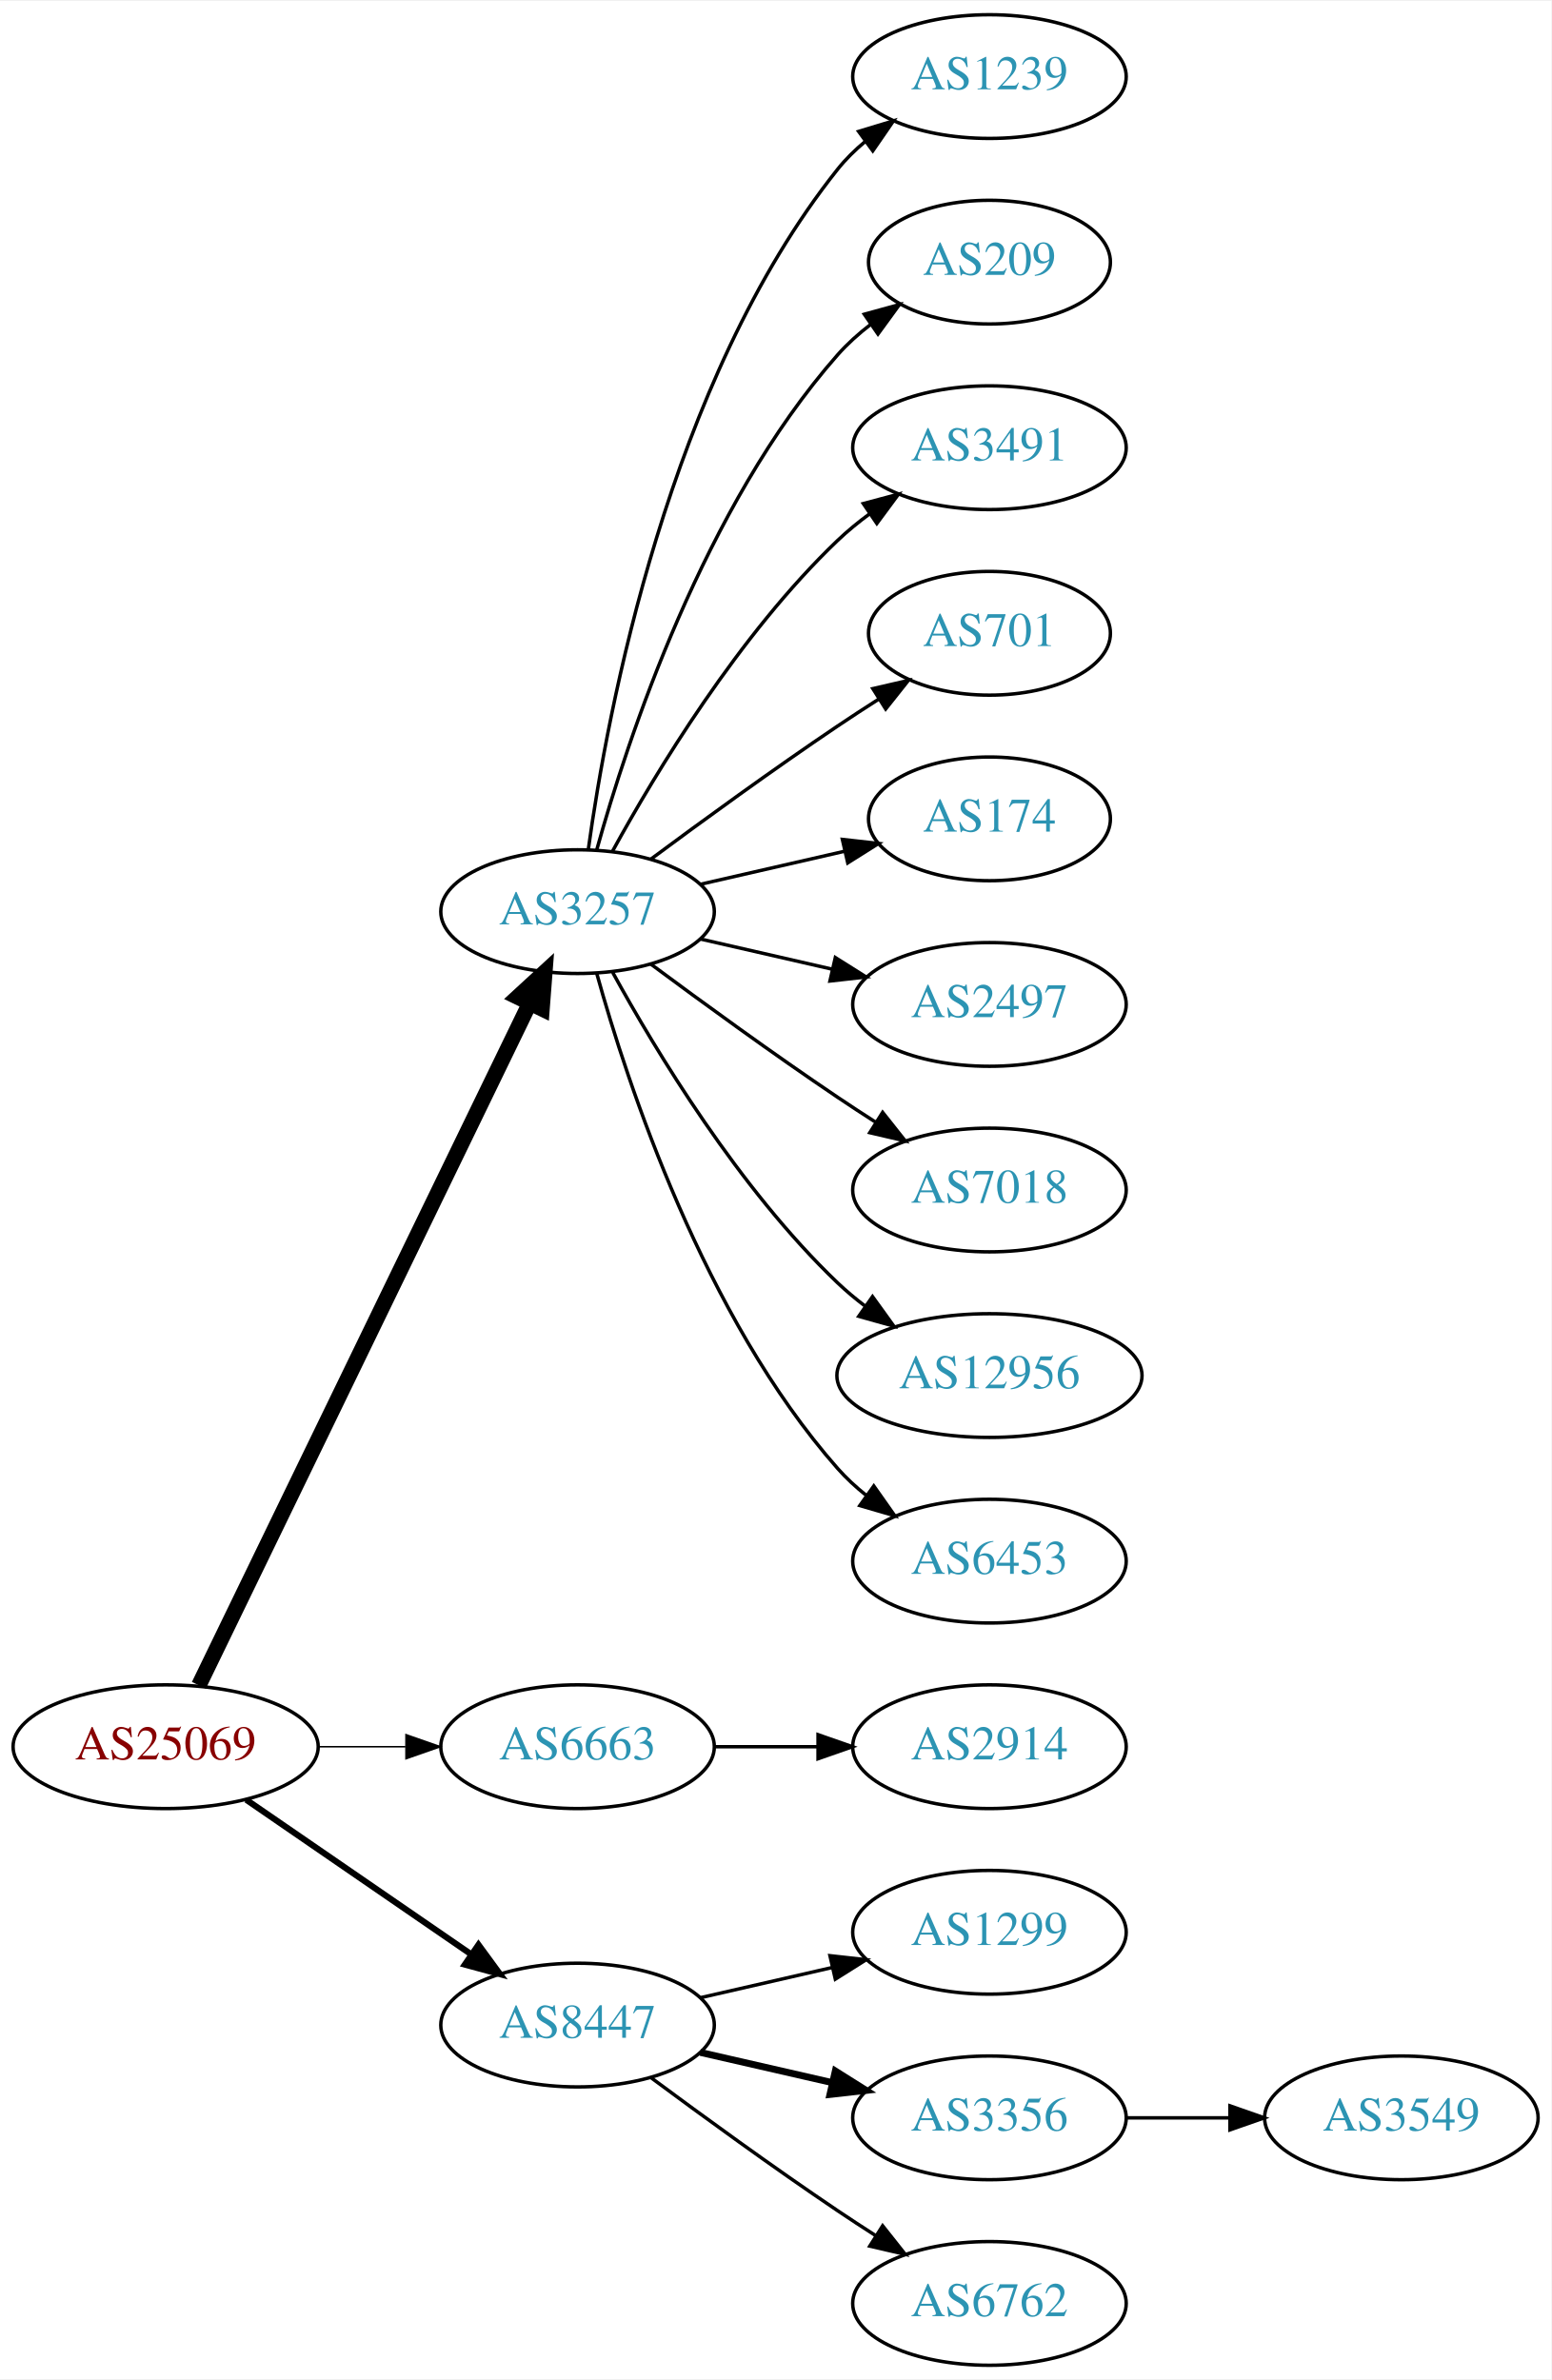
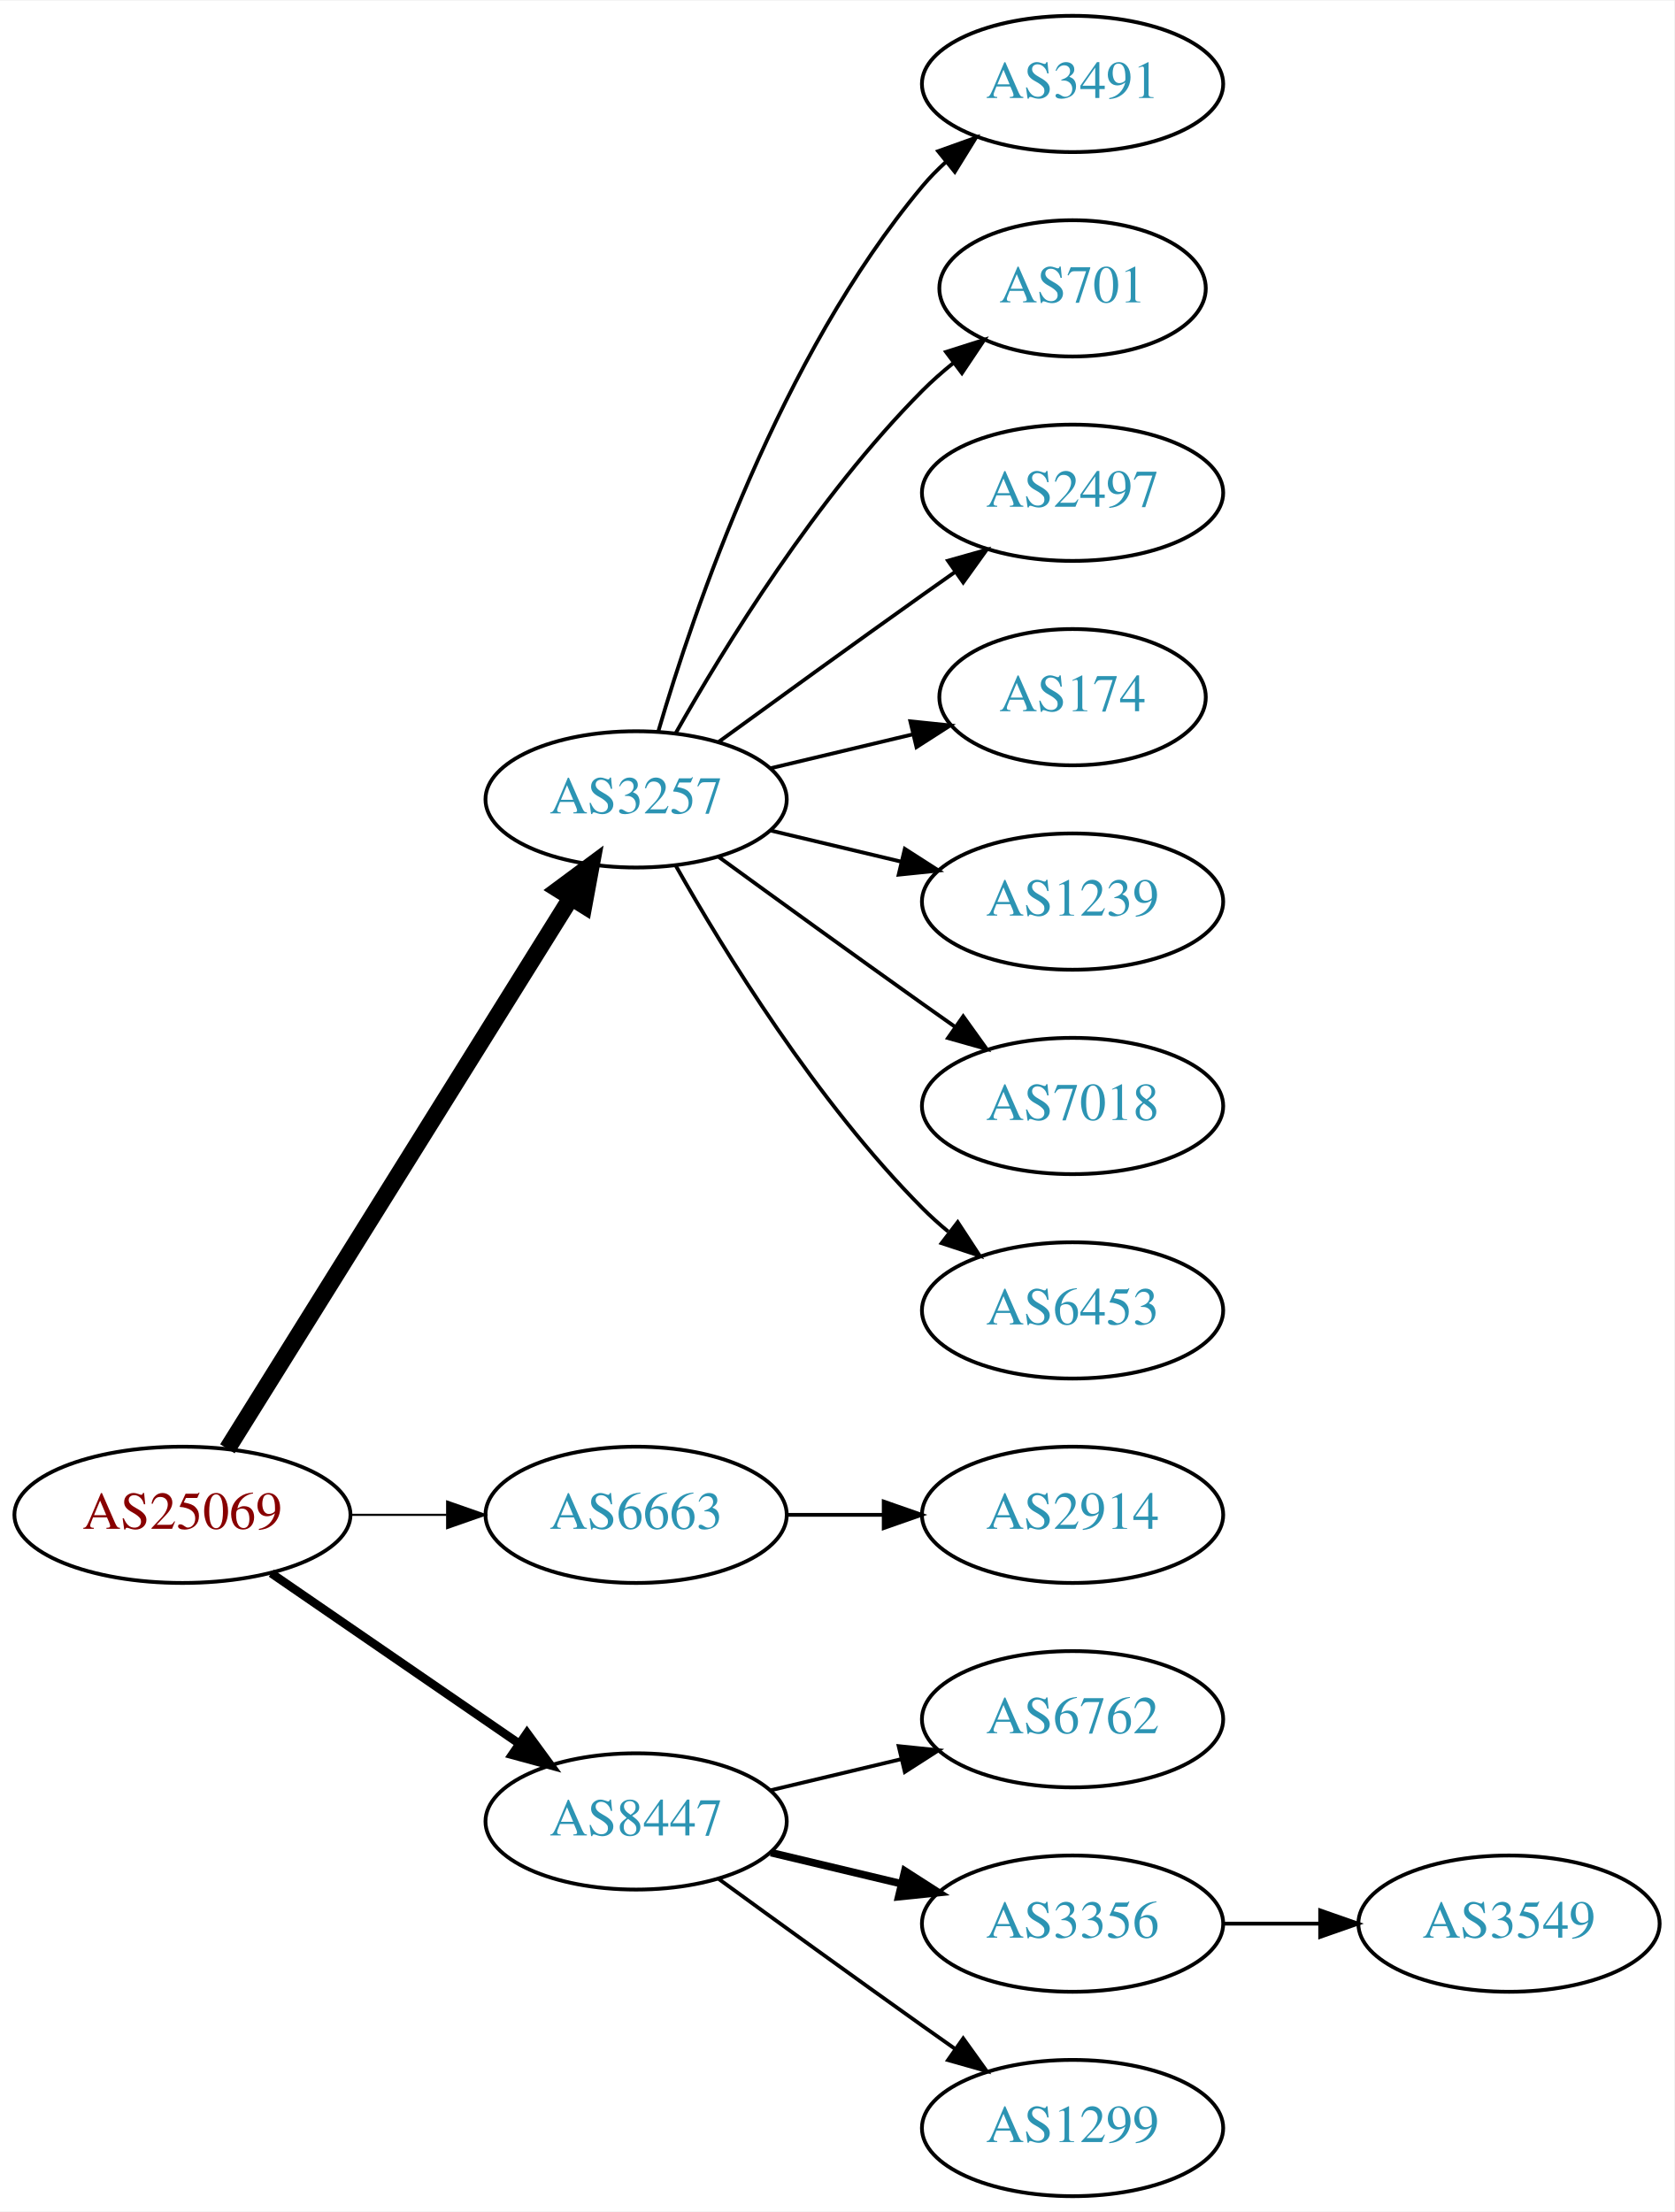
- <svg xmlns="http://www.w3.org/2000/svg" xmlns:xlink="http://www.w3.org/1999/xlink" width="451pt" height="692pt" viewBox="0.00 0.00 451.37 692.00">
-   <g id="graph0" class="graph" transform="scale(1 1) rotate(0) translate(4 688)">
-     <polygon fill="white" stroke="none" points="-4,4 -4,-688 447.37,-688 447.37,4 -4,4" />
+ <svg xmlns="http://www.w3.org/2000/svg" xmlns:xlink="http://www.w3.org/1999/xlink" width="442pt" height="584pt" viewBox="0.00 0.00 442.27 584.00">
+   <g id="graph0" class="graph" transform="scale(1 1) rotate(0) translate(4 580)">
+     <polygon fill="white" stroke="none" points="-4,4 -4,-580 438.271,-580 438.271,4 -4,4" />
    <g id="node1" class="node">
      <g id="a_node1">
        <a xlink:href="/asn/25069" xlink:title="AS25069 ~ OMV Aktiengesellschaft [AT]">
          <ellipse fill="#ffffff" stroke="black" cx="44.196" cy="-180" rx="44.393" ry="18" />
          <text text-anchor="middle" x="44.196" y="-176.3" font-family="Times,serif" font-size="14.00" fill="#880000">AS25069</text>
        </a>
      </g>
    </g>
    <g id="node2" class="node">
      <g id="a_node2">
        <a xlink:href="/asn/3257" xlink:title="AS3257 ~ GTT [DE]">
-           <ellipse fill="#ffffff" stroke="black" cx="164.039" cy="-423" rx="39.794" ry="18" />
-           <text text-anchor="middle" x="164.039" y="-419.3" font-family="Times,serif" font-size="14.00" fill="#2c94b3">AS3257</text>
+           <ellipse fill="#ffffff" stroke="black" cx="164.039" cy="-369" rx="39.794" ry="18" />
+           <text text-anchor="middle" x="164.039" y="-365.3" font-family="Times,serif" font-size="14.00" fill="#2c94b3">AS3257</text>
        </a>
      </g>
    </g>
    <g id="edge1" class="edge">
-       <path fill="none" stroke="black" stroke-width="4.5" d="M53.861,-197.868C74.342,-240.101 125.829,-346.272 150.055,-396.227" />
-       <polygon fill="black" stroke="black" stroke-width="4.5" points="146.613,-398.154 154.52,-405.433 153.699,-394.717 146.613,-398.154" />
+       <path fill="none" stroke="black" stroke-width="4.5" d="M56.071,-197.442C76.855,-230.775 122.315,-303.686 146.744,-342.866" />
+       <polygon fill="black" stroke="black" stroke-width="4.5" points="143.558,-345.198 152.19,-351.6 150.24,-341.031 143.558,-345.198" />
    </g>
    <g id="node3" class="node">
      <g id="a_node3">
        <a xlink:href="/asn/6663" xlink:title="AS6663 ~ Euroweb Romania S.R.L. [RO]">
          <ellipse fill="#ffffff" stroke="black" cx="164.039" cy="-180" rx="39.794" ry="18" />
          <text text-anchor="middle" x="164.039" y="-176.3" font-family="Times,serif" font-size="14.00" fill="#2c94b3">AS6663</text>
        </a>
      </g>
    </g>
    <g id="edge2" class="edge">
-       <path fill="none" stroke="black" stroke-width="0.45" d="M88.407,-180C96.72,-180 105.482,-180 113.965,-180" />
-       <polygon fill="black" stroke="black" stroke-width="0.45" points="114.123,-183.5 124.123,-180 114.123,-176.5 114.123,-183.5" />
+       <path fill="none" stroke="black" stroke-width="0.562" d="M88.407,-180C96.72,-180 105.482,-180 113.965,-180" />
+       <polygon fill="black" stroke="black" stroke-width="0.562" points="114.123,-183.5 124.123,-180 114.123,-176.5 114.123,-183.5" />
    </g>
    <g id="node4" class="node">
      <g id="a_node4">
        <a xlink:href="/asn/8447" xlink:title="AS8447 ~ A1 Telekom Austria AG [AT]">
          <ellipse fill="#ffffff" stroke="black" cx="164.039" cy="-99" rx="39.794" ry="18" />
          <text text-anchor="middle" x="164.039" y="-95.3" font-family="Times,serif" font-size="14.00" fill="#2c94b3">AS8447</text>
        </a>
      </g>
    </g>
    <g id="edge3" class="edge">
-       <path fill="none" stroke="black" stroke-width="1.8" d="M67.639,-164.574C86.22,-151.802 112.781,-133.545 133.161,-119.537" />
-       <polygon fill="black" stroke="black" stroke-width="1.8" points="135.216,-122.371 141.475,-113.822 131.251,-116.602 135.216,-122.371" />
+       <path fill="none" stroke="black" stroke-width="2.25" d="M67.639,-164.574C86.22,-151.802 112.781,-133.545 133.161,-119.537" />
+       <polygon fill="black" stroke="black" stroke-width="2.25" points="135.216,-122.371 141.475,-113.822 131.251,-116.602 135.216,-122.371" />
    </g>
    <g id="node5" class="node">
      <g id="a_node5">
-         <a xlink:href="/asn/1239" xlink:title="AS1239 ~ Sprint [US]">
-           <ellipse fill="#ffffff" stroke="black" cx="283.881" cy="-666" rx="39.794" ry="18" />
-           <text text-anchor="middle" x="283.881" y="-662.3" font-family="Times,serif" font-size="14.00" fill="#2c94b3">AS1239</text>
+         <a xlink:href="/asn/3491" xlink:title="AS3491 ~ PCCW Global, Inc. [US]">
+           <ellipse fill="#ffffff" stroke="black" cx="279.332" cy="-558" rx="39.794" ry="18" />
+           <text text-anchor="middle" x="279.332" y="-554.3" font-family="Times,serif" font-size="14.00" fill="#2c94b3">AS3491</text>
        </a>
      </g>
    </g>
    <g id="edge4" class="edge">
-       <path fill="none" stroke="black" d="M167.178,-441.17C172.678,-480.974 190.504,-577.233 239.685,-639 242.026,-641.94 244.781,-644.649 247.747,-647.121" />
-       <polygon fill="black" stroke="black" points="245.812,-650.042 255.953,-653.11 249.939,-644.388 245.812,-650.042" />
+       <path fill="none" stroke="black" d="M169.913,-387.002C179.227,-418.844 202.043,-485.981 239.685,-531 241.555,-533.237 243.654,-535.374 245.88,-537.396" />
+       <polygon fill="black" stroke="black" points="243.823,-540.234 253.799,-543.804 248.227,-534.793 243.823,-540.234" />
    </g>
    <g id="node6" class="node">
      <g id="a_node6">
-         <a xlink:href="/asn/209" xlink:title="AS209 ~ CenturyLink Communications, LLC [US]">
-           <ellipse fill="#ffffff" stroke="black" cx="283.881" cy="-612" rx="35.194" ry="18" />
-           <text text-anchor="middle" x="283.881" y="-608.3" font-family="Times,serif" font-size="14.00" fill="#2c94b3">AS209</text>
+         <a xlink:href="/asn/701" xlink:title="AS701 ~ UUNET [US]">
+           <ellipse fill="#ffffff" stroke="black" cx="279.332" cy="-504" rx="35.194" ry="18" />
+           <text text-anchor="middle" x="279.332" y="-500.3" font-family="Times,serif" font-size="14.00" fill="#2c94b3">AS701</text>
        </a>
      </g>
    </g>
    <g id="edge5" class="edge">
-       <path fill="none" stroke="black" d="M169.612,-440.946C178.517,-472.995 200.801,-540.842 239.685,-585 242.512,-588.211 245.814,-591.172 249.309,-593.864" />
-       <polygon fill="black" stroke="black" points="247.466,-596.845 257.684,-599.645 251.443,-591.084 247.466,-596.845" />
+       <path fill="none" stroke="black" d="M174.498,-386.49C187.28,-409.096 211.712,-448.886 239.685,-477 242.185,-479.513 244.946,-481.949 247.807,-484.261" />
+       <polygon fill="black" stroke="black" points="245.905,-487.21 256.004,-490.413 250.108,-481.611 245.905,-487.21" />
    </g>
    <g id="node7" class="node">
      <g id="a_node7">
-         <a xlink:href="/asn/3491" xlink:title="AS3491 ~ PCCW Global, Inc. [US]">
-           <ellipse fill="#ffffff" stroke="black" cx="283.881" cy="-558" rx="39.794" ry="18" />
-           <text text-anchor="middle" x="283.881" y="-554.3" font-family="Times,serif" font-size="14.00" fill="#2c94b3">AS3491</text>
+         <a xlink:href="/asn/2497" xlink:title="AS2497 ~ Internet Initiative Japan Inc. [JP]">
+           <ellipse fill="#ffffff" stroke="black" cx="279.332" cy="-450" rx="39.794" ry="18" />
+           <text text-anchor="middle" x="279.332" y="-446.3" font-family="Times,serif" font-size="14.00" fill="#2c94b3">AS2497</text>
        </a>
      </g>
    </g>
    <g id="edge6" class="edge">
-       <path fill="none" stroke="black" d="M174.28,-440.713C186.825,-463.561 211.002,-503.611 239.685,-531 242.553,-533.739 245.742,-536.347 249.051,-538.785" />
-       <polygon fill="black" stroke="black" points="247.175,-541.742 257.411,-544.477 251.114,-535.956 247.175,-541.742" />
+       <path fill="none" stroke="black" d="M185.887,-384.222C200.821,-395.091 221.435,-410.025 239.685,-423 242.506,-425.005 245.449,-427.085 248.397,-429.159" />
+       <polygon fill="black" stroke="black" points="246.424,-432.05 256.621,-434.926 250.443,-426.319 246.424,-432.05" />
    </g>
    <g id="node8" class="node">
      <g id="a_node8">
-         <a xlink:href="/asn/701" xlink:title="AS701 ~ UUNET [US]">
-           <ellipse fill="#ffffff" stroke="black" cx="283.881" cy="-504" rx="35.194" ry="18" />
-           <text text-anchor="middle" x="283.881" y="-500.3" font-family="Times,serif" font-size="14.00" fill="#2c94b3">AS701</text>
+         <a xlink:href="/asn/174" xlink:title="AS174 ~ Cogent Communications [US]">
+           <ellipse fill="#ffffff" stroke="black" cx="279.332" cy="-396" rx="35.194" ry="18" />
+           <text text-anchor="middle" x="279.332" y="-392.3" font-family="Times,serif" font-size="14.00" fill="#2c94b3">AS174</text>
        </a>
      </g>
    </g>
    <g id="edge7" class="edge">
-       <path fill="none" stroke="black" d="M185.369,-438.277C200.231,-449.304 220.976,-464.407 239.685,-477 243.502,-479.569 247.552,-482.21 251.583,-484.786" />
-       <polygon fill="black" stroke="black" points="249.952,-487.895 260.277,-490.271 253.687,-481.975 249.952,-487.895" />
+       <path fill="none" stroke="black" d="M199.646,-377.248C211.44,-380.058 224.745,-383.229 237.013,-386.153" />
+       <polygon fill="black" stroke="black" points="236.479,-389.624 247.018,-388.537 238.101,-382.814 236.479,-389.624" />
    </g>
    <g id="node9" class="node">
      <g id="a_node9">
-         <a xlink:href="/asn/174" xlink:title="AS174 ~ Cogent Communications [US]">
-           <ellipse fill="#ffffff" stroke="black" cx="283.881" cy="-450" rx="35.194" ry="18" />
-           <text text-anchor="middle" x="283.881" y="-446.3" font-family="Times,serif" font-size="14.00" fill="#2c94b3">AS174</text>
+         <a xlink:href="/asn/1239" xlink:title="AS1239 ~ Sprint [US]">
+           <ellipse fill="#ffffff" stroke="black" cx="279.332" cy="-342" rx="39.794" ry="18" />
+           <text text-anchor="middle" x="279.332" y="-338.3" font-family="Times,serif" font-size="14.00" fill="#2c94b3">AS1239</text>
        </a>
      </g>
    </g>
    <g id="edge8" class="edge">
-       <path fill="none" stroke="black" d="M199.758,-430.955C212.85,-433.955 227.873,-437.396 241.513,-440.522" />
-       <polygon fill="black" stroke="black" points="241.091,-444.016 251.621,-442.838 242.655,-437.193 241.091,-444.016" />
+       <path fill="none" stroke="black" d="M199.646,-360.752C210.517,-358.162 222.671,-355.265 234.114,-352.538" />
+       <polygon fill="black" stroke="black" points="235.02,-355.92 243.936,-350.197 233.397,-349.111 235.02,-355.92" />
    </g>
    <g id="node10" class="node">
      <g id="a_node10">
-         <a xlink:href="/asn/2497" xlink:title="AS2497 ~ Internet Initiative Japan Inc. [JP]">
-           <ellipse fill="#ffffff" stroke="black" cx="283.881" cy="-396" rx="39.794" ry="18" />
-           <text text-anchor="middle" x="283.881" y="-392.3" font-family="Times,serif" font-size="14.00" fill="#2c94b3">AS2497</text>
+         <a xlink:href="/asn/7018" xlink:title="AS7018 ~ AT&amp;T Services, Inc. [US]">
+           <ellipse fill="#ffffff" stroke="black" cx="279.332" cy="-288" rx="39.794" ry="18" />
+           <text text-anchor="middle" x="279.332" y="-284.3" font-family="Times,serif" font-size="14.00" fill="#2c94b3">AS7018</text>
        </a>
      </g>
    </g>
    <g id="edge9" class="edge">
-       <path fill="none" stroke="black" d="M199.758,-415.045C211.758,-412.296 225.379,-409.175 238.071,-406.267" />
-       <polygon fill="black" stroke="black" points="239.037,-409.636 248.003,-403.991 237.474,-402.813 239.037,-409.636" />
+       <path fill="none" stroke="black" d="M185.887,-353.778C200.821,-342.909 221.435,-327.975 239.685,-315 242.506,-312.995 245.449,-310.915 248.397,-308.841" />
+       <polygon fill="black" stroke="black" points="250.443,-311.681 256.621,-303.074 246.424,-305.95 250.443,-311.681" />
    </g>
    <g id="node11" class="node">
      <g id="a_node11">
-         <a xlink:href="/asn/7018" xlink:title="AS7018 ~ AT&amp;T Services, Inc. [US]">
-           <ellipse fill="#ffffff" stroke="black" cx="283.881" cy="-342" rx="39.794" ry="18" />
-           <text text-anchor="middle" x="283.881" y="-338.3" font-family="Times,serif" font-size="14.00" fill="#2c94b3">AS7018</text>
+         <a xlink:href="/asn/6453" xlink:title="AS6453 ~ TATA COMMUNICATIONS (AMERICA) INC [US]">
+           <ellipse fill="#ffffff" stroke="black" cx="279.332" cy="-234" rx="39.794" ry="18" />
+           <text text-anchor="middle" x="279.332" y="-230.3" font-family="Times,serif" font-size="14.00" fill="#2c94b3">AS6453</text>
        </a>
      </g>
    </g>
    <g id="edge10" class="edge">
-       <path fill="none" stroke="black" d="M185.369,-407.723C200.231,-396.696 220.976,-381.593 239.685,-369 243.234,-366.611 246.984,-364.161 250.733,-361.758" />
-       <polygon fill="black" stroke="black" points="252.801,-364.591 259.381,-356.288 249.059,-358.675 252.801,-364.591" />
+       <path fill="none" stroke="black" d="M174.498,-351.51C187.28,-328.904 211.712,-289.114 239.685,-261 241.796,-258.879 244.092,-256.812 246.477,-254.829" />
+       <polygon fill="black" stroke="black" points="248.993,-257.31 254.793,-248.444 244.73,-251.758 248.993,-257.31" />
    </g>
    <g id="node12" class="node">
      <g id="a_node12">
-         <a xlink:href="/asn/12956" xlink:title="AS12956 ~ TELXIUS [ES]">
-           <ellipse fill="#ffffff" stroke="black" cx="283.881" cy="-288" rx="44.393" ry="18" />
-           <text text-anchor="middle" x="283.881" y="-284.3" font-family="Times,serif" font-size="14.00" fill="#2c94b3">AS12956</text>
+         <a xlink:href="/asn/2914" xlink:title="AS2914 ~ NTT America, Inc. [US]">
+           <ellipse fill="#ffffff" stroke="black" cx="279.332" cy="-180" rx="39.794" ry="18" />
+           <text text-anchor="middle" x="279.332" y="-176.3" font-family="Times,serif" font-size="14.00" fill="#2c94b3">AS2914</text>
        </a>
      </g>
    </g>
    <g id="edge11" class="edge">
-       <path fill="none" stroke="black" d="M174.28,-405.287C186.825,-382.439 211.002,-342.389 239.685,-315 242.192,-312.607 244.943,-310.313 247.805,-308.145" />
-       <polygon fill="black" stroke="black" points="249.857,-310.982 256.056,-302.39 245.852,-305.241 249.857,-310.982" />
+       <path fill="none" stroke="black" d="M203.711,-180C211.914,-180 220.678,-180 229.21,-180" />
+       <polygon fill="black" stroke="black" points="229.449,-183.5 239.449,-180 229.449,-176.5 229.449,-183.5" />
    </g>
    <g id="node13" class="node">
      <g id="a_node13">
-         <a xlink:href="/asn/6453" xlink:title="AS6453 ~ TATA COMMUNICATIONS (AMERICA) INC [US]">
-           <ellipse fill="#ffffff" stroke="black" cx="283.881" cy="-234" rx="39.794" ry="18" />
-           <text text-anchor="middle" x="283.881" y="-230.3" font-family="Times,serif" font-size="14.00" fill="#2c94b3">AS6453</text>
+         <a xlink:href="/asn/6762" xlink:title="AS6762 ~ TELECOM ITALIA SPARKLE S.p.A. [IT]">
+           <ellipse fill="#ffffff" stroke="black" cx="279.332" cy="-126" rx="39.794" ry="18" />
+           <text text-anchor="middle" x="279.332" y="-122.3" font-family="Times,serif" font-size="14.00" fill="#2c94b3">AS6762</text>
        </a>
      </g>
    </g>
    <g id="edge12" class="edge">
-       <path fill="none" stroke="black" d="M169.612,-405.054C178.517,-373.005 200.801,-305.158 239.685,-261 242.169,-258.179 245.019,-255.551 248.044,-253.129" />
-       <polygon fill="black" stroke="black" points="250.23,-255.869 256.334,-247.209 246.162,-250.172 250.23,-255.869" />
+       <path fill="none" stroke="black" d="M199.646,-107.248C210.517,-109.838 222.671,-112.735 234.114,-115.462" />
+       <polygon fill="black" stroke="black" points="233.397,-118.889 243.936,-117.803 235.02,-112.08 233.397,-118.889" />
    </g>
    <g id="node14" class="node">
      <g id="a_node14">
-         <a xlink:href="/asn/2914" xlink:title="AS2914 ~ NTT America, Inc. [US]">
-           <ellipse fill="#ffffff" stroke="black" cx="283.881" cy="-180" rx="39.794" ry="18" />
-           <text text-anchor="middle" x="283.881" y="-176.3" font-family="Times,serif" font-size="14.00" fill="#2c94b3">AS2914</text>
+         <a xlink:href="/asn/3356" xlink:title="AS3356 ~ Level 3 Parent, LLC [US]">
+           <ellipse fill="#ffffff" stroke="black" cx="279.332" cy="-72" rx="39.794" ry="18" />
+           <text text-anchor="middle" x="279.332" y="-68.3" font-family="Times,serif" font-size="14.00" fill="#2c94b3">AS3356</text>
        </a>
      </g>
    </g>
    <g id="edge13" class="edge">
-       <path fill="none" stroke="black" d="M203.951,-180C213.505,-180 223.854,-180 233.817,-180" />
-       <polygon fill="black" stroke="black" points="234.009,-183.5 244.009,-180 234.009,-176.5 234.009,-183.5" />
+       <path fill="none" stroke="black" stroke-width="2" d="M199.646,-90.752C210.517,-88.162 222.671,-85.265 234.114,-82.538" />
+       <polygon fill="black" stroke="black" stroke-width="2" points="235.02,-85.92 243.936,-80.197 233.397,-79.111 235.02,-85.92" />
    </g>
    <g id="node15" class="node">
      <g id="a_node15">
        <a xlink:href="/asn/1299" xlink:title="AS1299 ~ Telia Carrier [EU]">
-           <ellipse fill="#ffffff" stroke="black" cx="283.881" cy="-126" rx="39.794" ry="18" />
-           <text text-anchor="middle" x="283.881" y="-122.3" font-family="Times,serif" font-size="14.00" fill="#2c94b3">AS1299</text>
+           <ellipse fill="#ffffff" stroke="black" cx="279.332" cy="-18" rx="39.794" ry="18" />
+           <text text-anchor="middle" x="279.332" y="-14.3" font-family="Times,serif" font-size="14.00" fill="#2c94b3">AS1299</text>
        </a>
      </g>
    </g>
    <g id="edge14" class="edge">
-       <path fill="none" stroke="black" d="M199.758,-106.955C211.758,-109.704 225.379,-112.825 238.071,-115.733" />
-       <polygon fill="black" stroke="black" points="237.474,-119.187 248.003,-118.009 239.037,-112.364 237.474,-119.187" />
+       <path fill="none" stroke="black" d="M185.887,-83.778C200.821,-72.909 221.435,-57.975 239.685,-45 242.506,-42.995 245.449,-40.915 248.397,-38.841" />
+       <polygon fill="black" stroke="black" points="250.443,-41.681 256.621,-33.074 246.424,-35.95 250.443,-41.681" />
    </g>
    <g id="node16" class="node">
      <g id="a_node16">
-         <a xlink:href="/asn/3356" xlink:title="AS3356 ~ Level 3 Parent, LLC [US]">
-           <ellipse fill="#ffffff" stroke="black" cx="283.881" cy="-72" rx="39.794" ry="18" />
-           <text text-anchor="middle" x="283.881" y="-68.3" font-family="Times,serif" font-size="14.00" fill="#2c94b3">AS3356</text>
+         <a xlink:href="/asn/3549" xlink:title="AS3549 ~ Level 3 Parent, LLC [US]">
+           <ellipse fill="#ffffff" stroke="black" cx="394.625" cy="-72" rx="39.794" ry="18" />
+           <text text-anchor="middle" x="394.625" y="-68.3" font-family="Times,serif" font-size="14.00" fill="#2c94b3">AS3549</text>
        </a>
      </g>
    </g>
    <g id="edge15" class="edge">
-       <path fill="none" stroke="black" stroke-width="2" d="M199.758,-91.045C211.758,-88.296 225.379,-85.175 238.071,-82.267" />
-       <polygon fill="black" stroke="black" stroke-width="2" points="239.037,-85.636 248.003,-79.991 237.474,-78.813 239.037,-85.636" />
-     </g>
-     <g id="node17" class="node">
-       <g id="a_node17">
-         <a xlink:href="/asn/6762" xlink:title="AS6762 ~ TELECOM ITALIA SPARKLE S.p.A. [IT]">
-           <ellipse fill="#ffffff" stroke="black" cx="283.881" cy="-18" rx="39.794" ry="18" />
-           <text text-anchor="middle" x="283.881" y="-14.3" font-family="Times,serif" font-size="14.00" fill="#2c94b3">AS6762</text>
-         </a>
-       </g>
-     </g>
-     <g id="edge16" class="edge">
-       <path fill="none" stroke="black" d="M185.369,-83.723C200.231,-72.696 220.976,-57.593 239.685,-45 243.234,-42.611 246.984,-40.161 250.733,-37.758" />
-       <polygon fill="black" stroke="black" points="252.801,-40.591 259.381,-32.288 249.059,-34.675 252.801,-40.591" />
-     </g>
-     <g id="node18" class="node">
-       <g id="a_node18">
-         <a xlink:href="/asn/3549" xlink:title="AS3549 ~ Level 3 Parent, LLC [US]">
-           <ellipse fill="#ffffff" stroke="black" cx="403.724" cy="-72" rx="39.794" ry="18" />
-           <text text-anchor="middle" x="403.724" y="-68.3" font-family="Times,serif" font-size="14.00" fill="#2c94b3">AS3549</text>
-         </a>
-       </g>
-     </g>
-     <g id="edge17" class="edge">
-       <path fill="none" stroke="black" d="M323.794,-72C333.347,-72 343.697,-72 353.659,-72" />
-       <polygon fill="black" stroke="black" points="353.852,-75.5 363.852,-72 353.852,-68.5 353.852,-75.5" />
+       <path fill="none" stroke="black" d="M319.004,-72C327.207,-72 335.971,-72 344.503,-72" />
+       <polygon fill="black" stroke="black" points="344.742,-75.5 354.742,-72 344.742,-68.5 344.742,-75.5" />
    </g>
  </g>
</svg>
